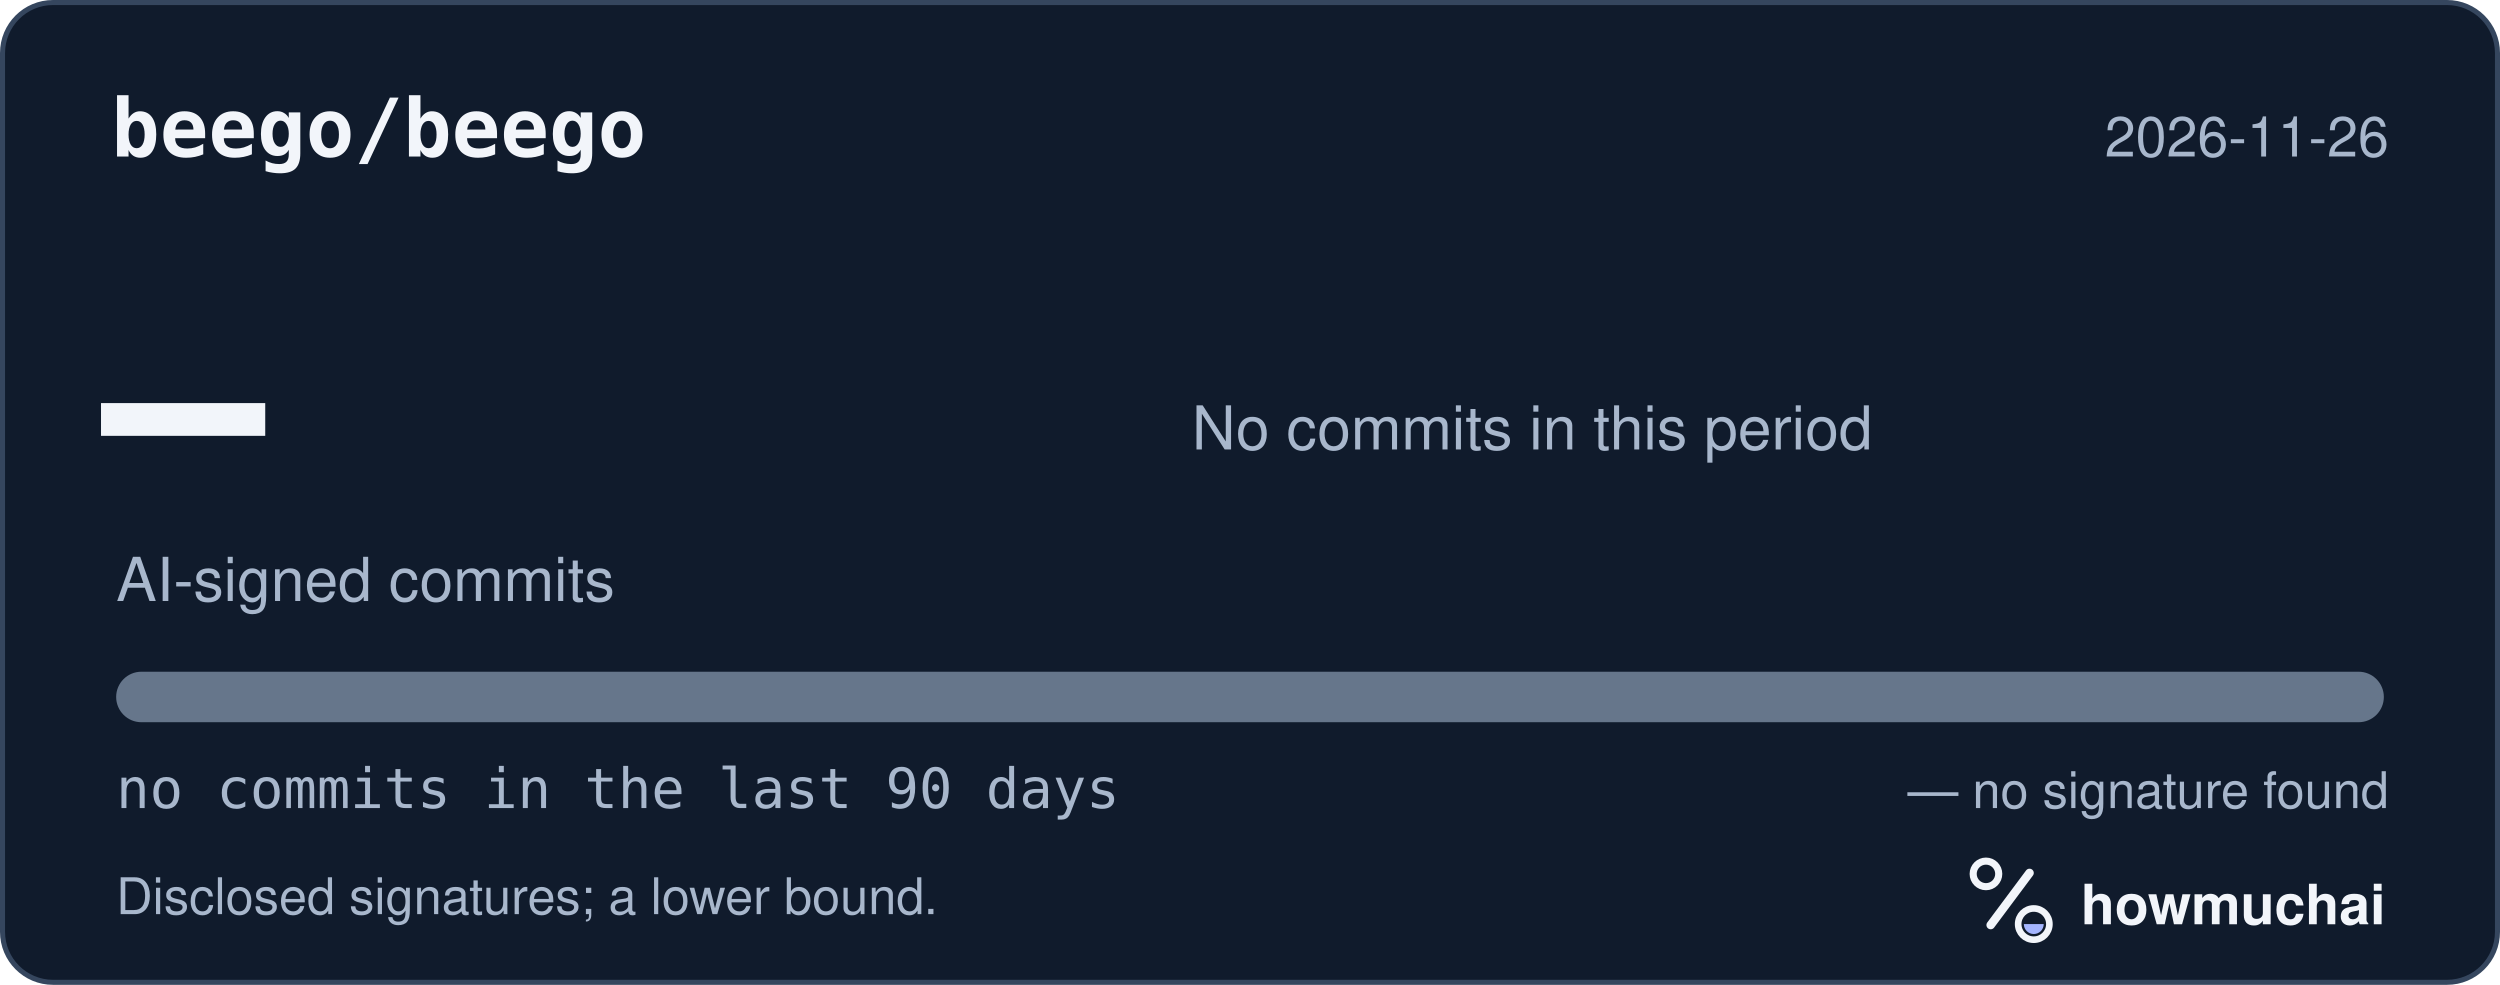
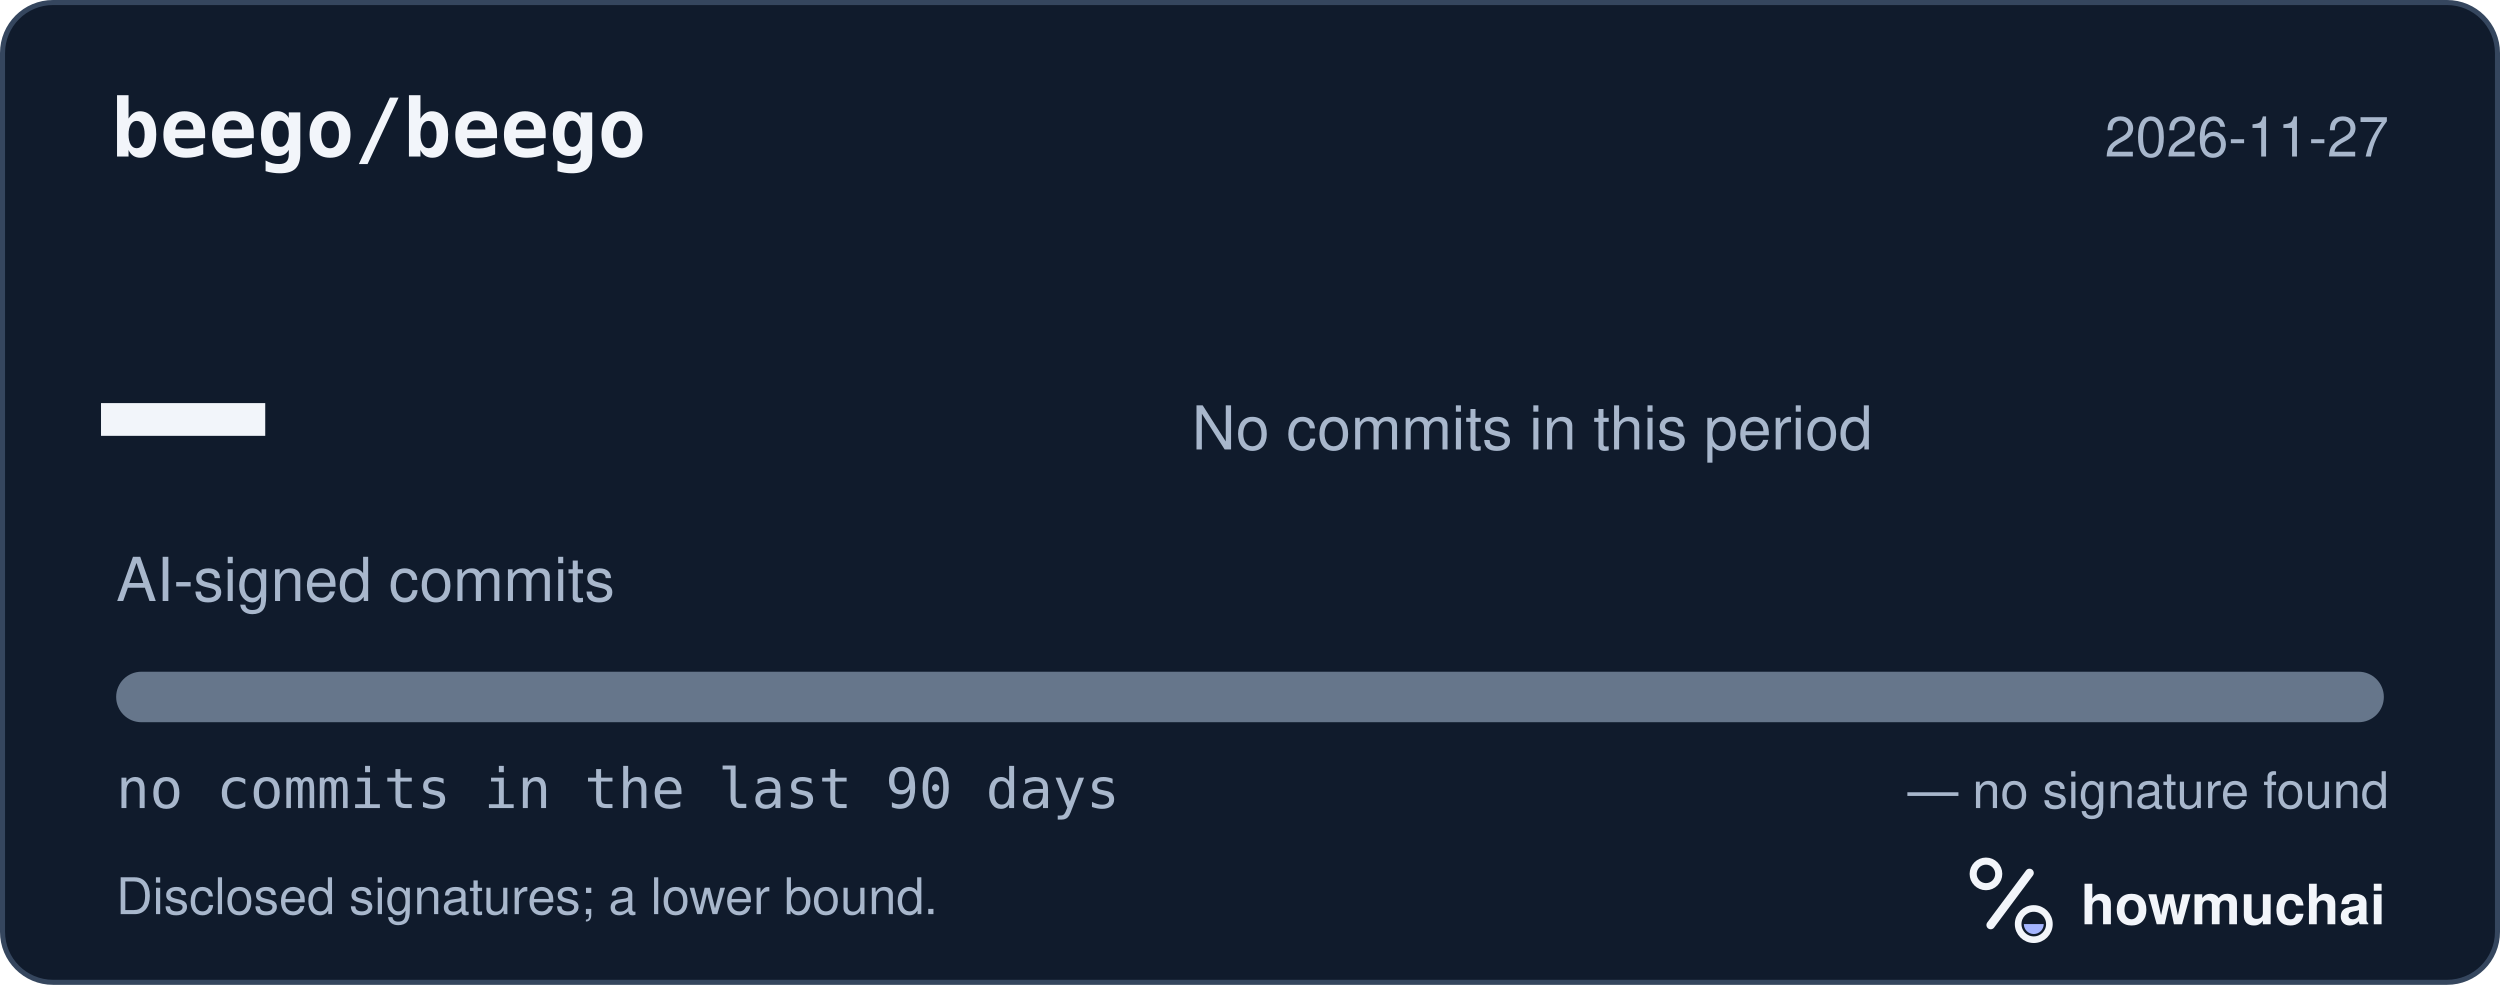
<svg xmlns="http://www.w3.org/2000/svg" width="495" height="195" viewBox="0 0 495 195" role="img" aria-labelledby="hm-t hm-d">
  <rect x="0.5" y="0.5" width="494" height="194" rx="10" fill="#101B2C" stroke="#35465E" />
  <text x="22" y="31" fill="#F2F5FA" font-family="ui-monospace, SF Mono, Menlo, Consolas, IBM Plex Mono, monospace" font-size="16" font-weight="600">beego/beego</text>
-   <text x="473" y="31" fill="#A8B7CC" font-family="-apple-system, BlinkMacSystemFont, Segoe UI, Helvetica, Arial, Fira Sans, sans-serif" font-size="11" text-anchor="end">2026-11-26</text>
+   <text x="473" y="31" fill="#A8B7CC" font-family="-apple-system, BlinkMacSystemFont, Segoe UI, Helvetica, Arial, Fira Sans, sans-serif" font-size="11" text-anchor="end">2026-11-27</text>
  <text x="20" y="98" fill="#F2F5FA" font-family="ui-monospace, SF Mono, Menlo, Consolas, IBM Plex Mono, monospace" font-size="54" font-weight="700">—</text>
  <text x="23" y="119" fill="#A8B7CC" font-family="-apple-system, BlinkMacSystemFont, Segoe UI, Helvetica, Arial, Fira Sans, sans-serif" font-size="12">AI-signed commits</text>
  <text x="236" y="89" fill="#A8B7CC" font-family="-apple-system, BlinkMacSystemFont, Segoe UI, Helvetica, Arial, Fira Sans, sans-serif" font-size="12">No commits in this period</text>
  <defs>
    <clipPath id="hm-bar">
      <rect x="23" y="133" width="449" height="10" rx="5" />
    </clipPath>
  </defs>
  <rect x="23" y="133" width="449" height="10" rx="5" fill="#66768B" />
  <g clip-path="url(#hm-bar)" />
  <text x="23" y="160" fill="#A8B7CC" font-family="ui-monospace, SF Mono, Menlo, Consolas, IBM Plex Mono, monospace" font-size="11">no commits in the last 90 days</text>
  <text x="473" y="160" fill="#A8B7CC" font-family="-apple-system, BlinkMacSystemFont, Segoe UI, Helvetica, Arial, Fira Sans, sans-serif" font-size="10" text-anchor="end">— no signature found</text>
  <text x="23" y="181" fill="#A8B7CC" font-family="-apple-system, BlinkMacSystemFont, Segoe UI, Helvetica, Arial, Fira Sans, sans-serif" font-size="10">Disclosed signatures; a lower bound.</text>
  <g transform="translate(386 166) scale(0.046875)">
    <circle cx="154" cy="150" r="54" fill="none" stroke="#F2F5FA" stroke-width="30" />
    <path d="M174 366 338 146" fill="none" stroke="#F2F5FA" stroke-width="36" stroke-linecap="round" />
    <circle cx="356" cy="362" r="66" fill="none" stroke="#F2F5FA" stroke-width="28" />
    <path d="M314 362a42 42 0 0 0 84 0Z" fill="#A4B5FF" />
  </g>
  <text x="412" y="183" fill="#F2F5FA" font-family="-apple-system, BlinkMacSystemFont, Segoe UI, Helvetica, Arial, Fira Sans, sans-serif" font-size="11" font-weight="650">howmuchai</text>
</svg>
